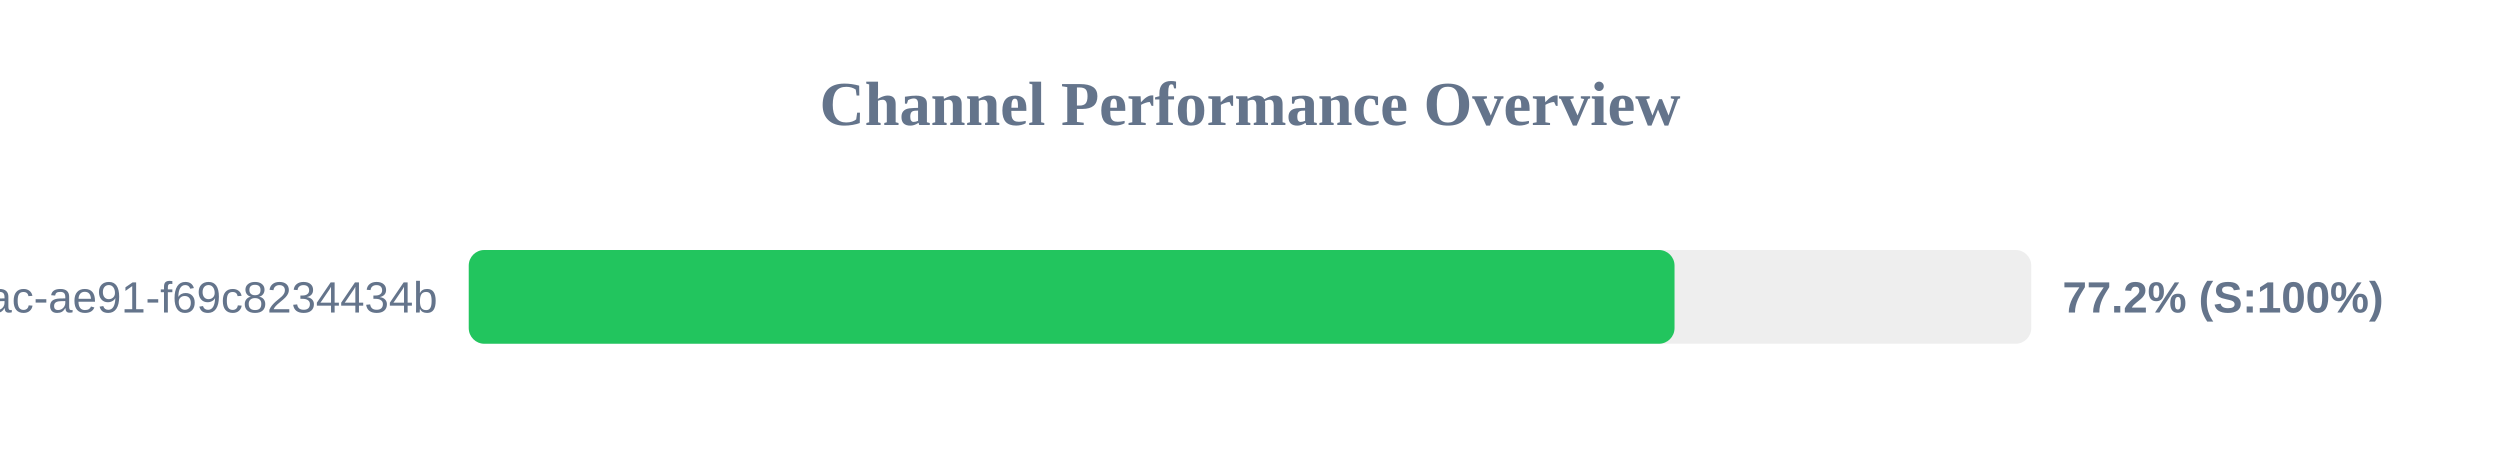
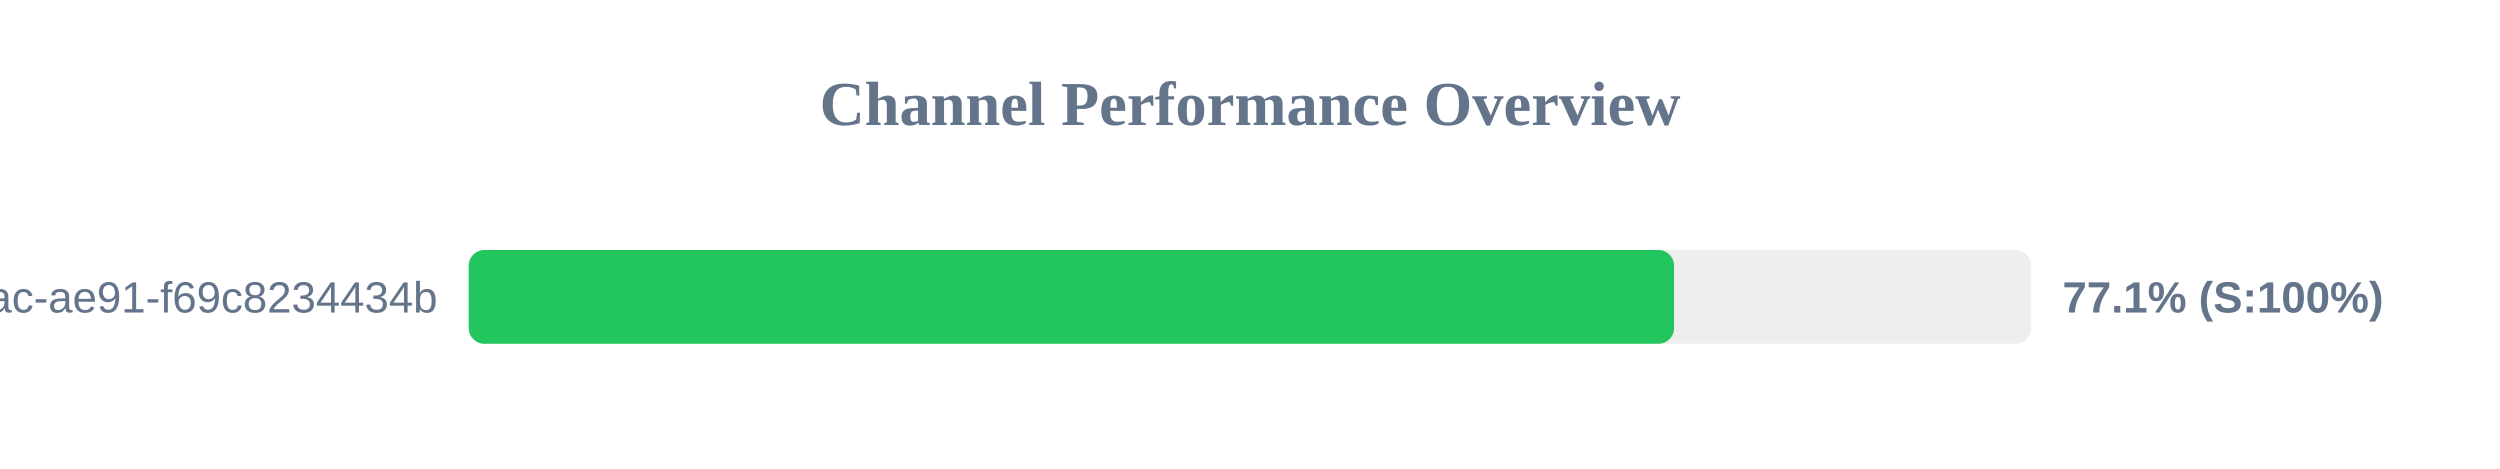
<svg xmlns="http://www.w3.org/2000/svg" width="800" height="150" version="1.1">
  <style>
        .row { font: 14px Arial; fill: #64748b; }
        .score { font: bold 14px Arial; fill: #64748b; }
    </style>
  <text x="400" y="40" text-anchor="middle" font-size="20px" font-weight="bold" fill="#64748b">Channel Performance Overview</text>
  <rect x="150" y="80" width="500" height="30" fill="#eee" rx="5" />
-   <rect x="150" y="80" width="385.85" height="30" fill="#22c55e" rx="5" />
+   <rect x="150" y="80" width="385.7" height="30" fill="#22c55e" rx="5" />
  <text x="140" y="100" text-anchor="end" class="row">?uuid=942b9cb8-92fa-46ac-ae91-f69c8234434b</text>
-   <text x="660" y="100" text-anchor="start" class="score">77.2% (S:100%)</text>
+   <text x="660" y="100" text-anchor="start" class="score">77.1% (S:100%)</text>
</svg>
